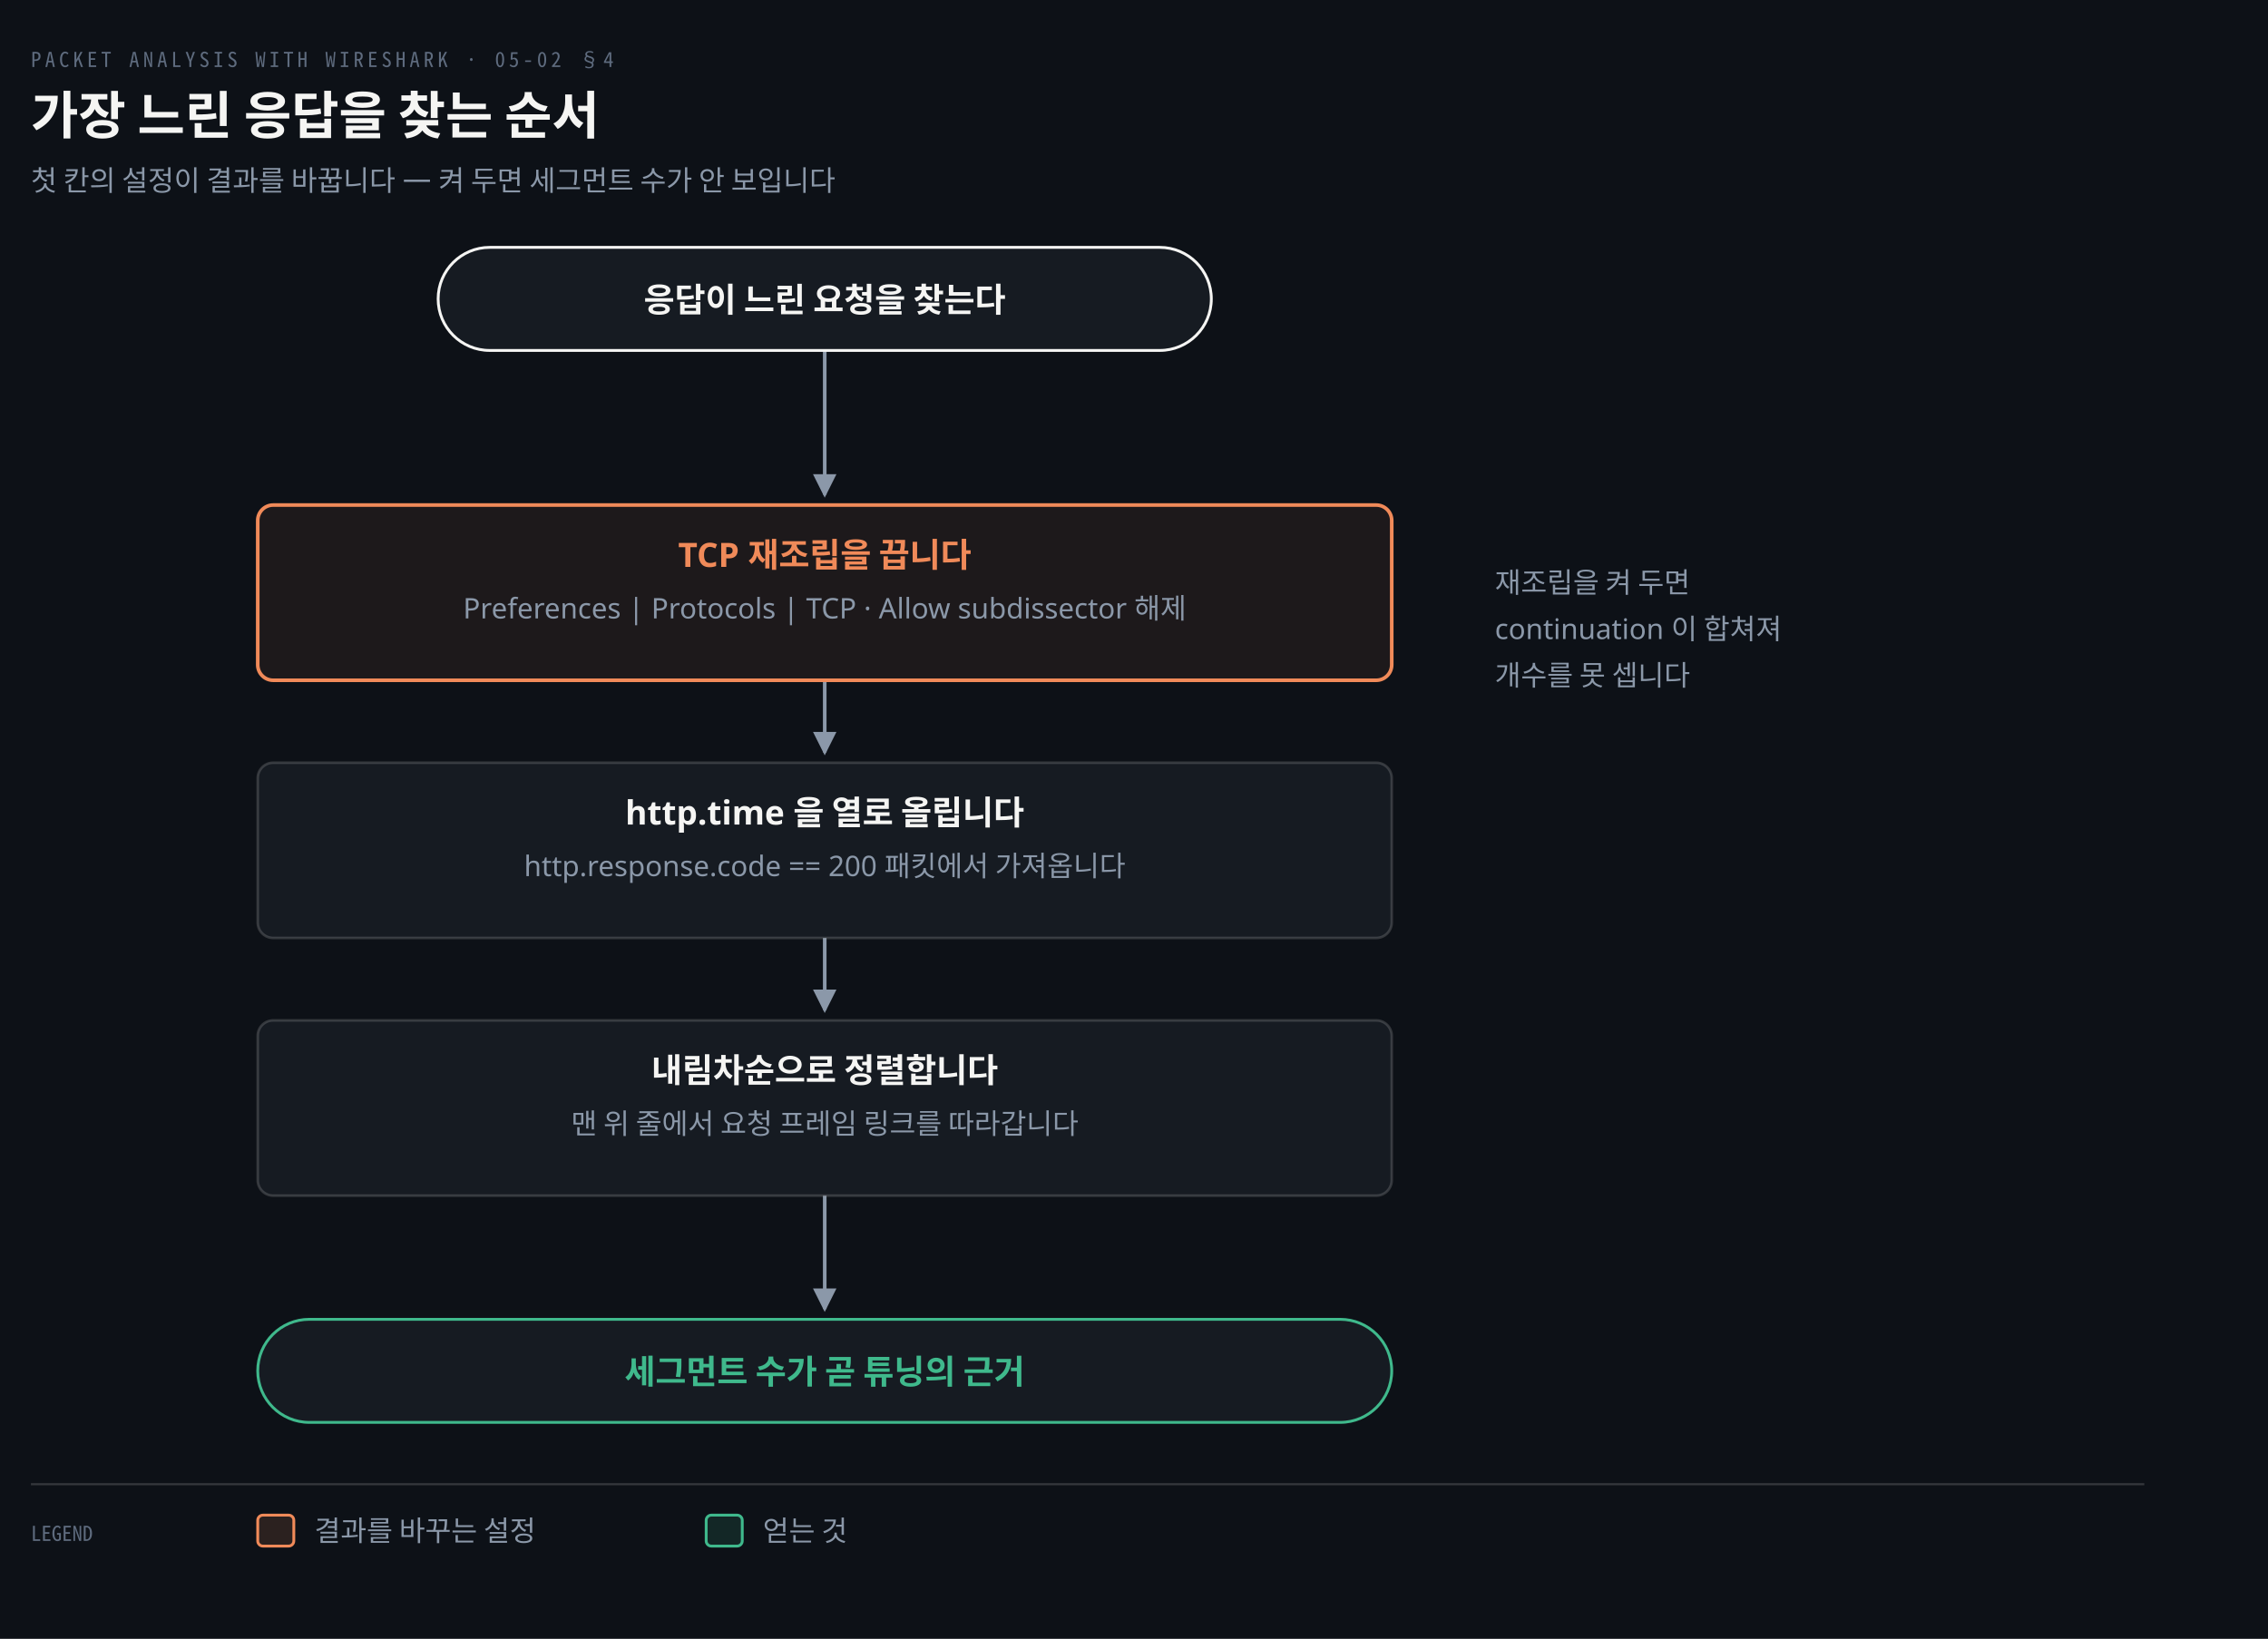
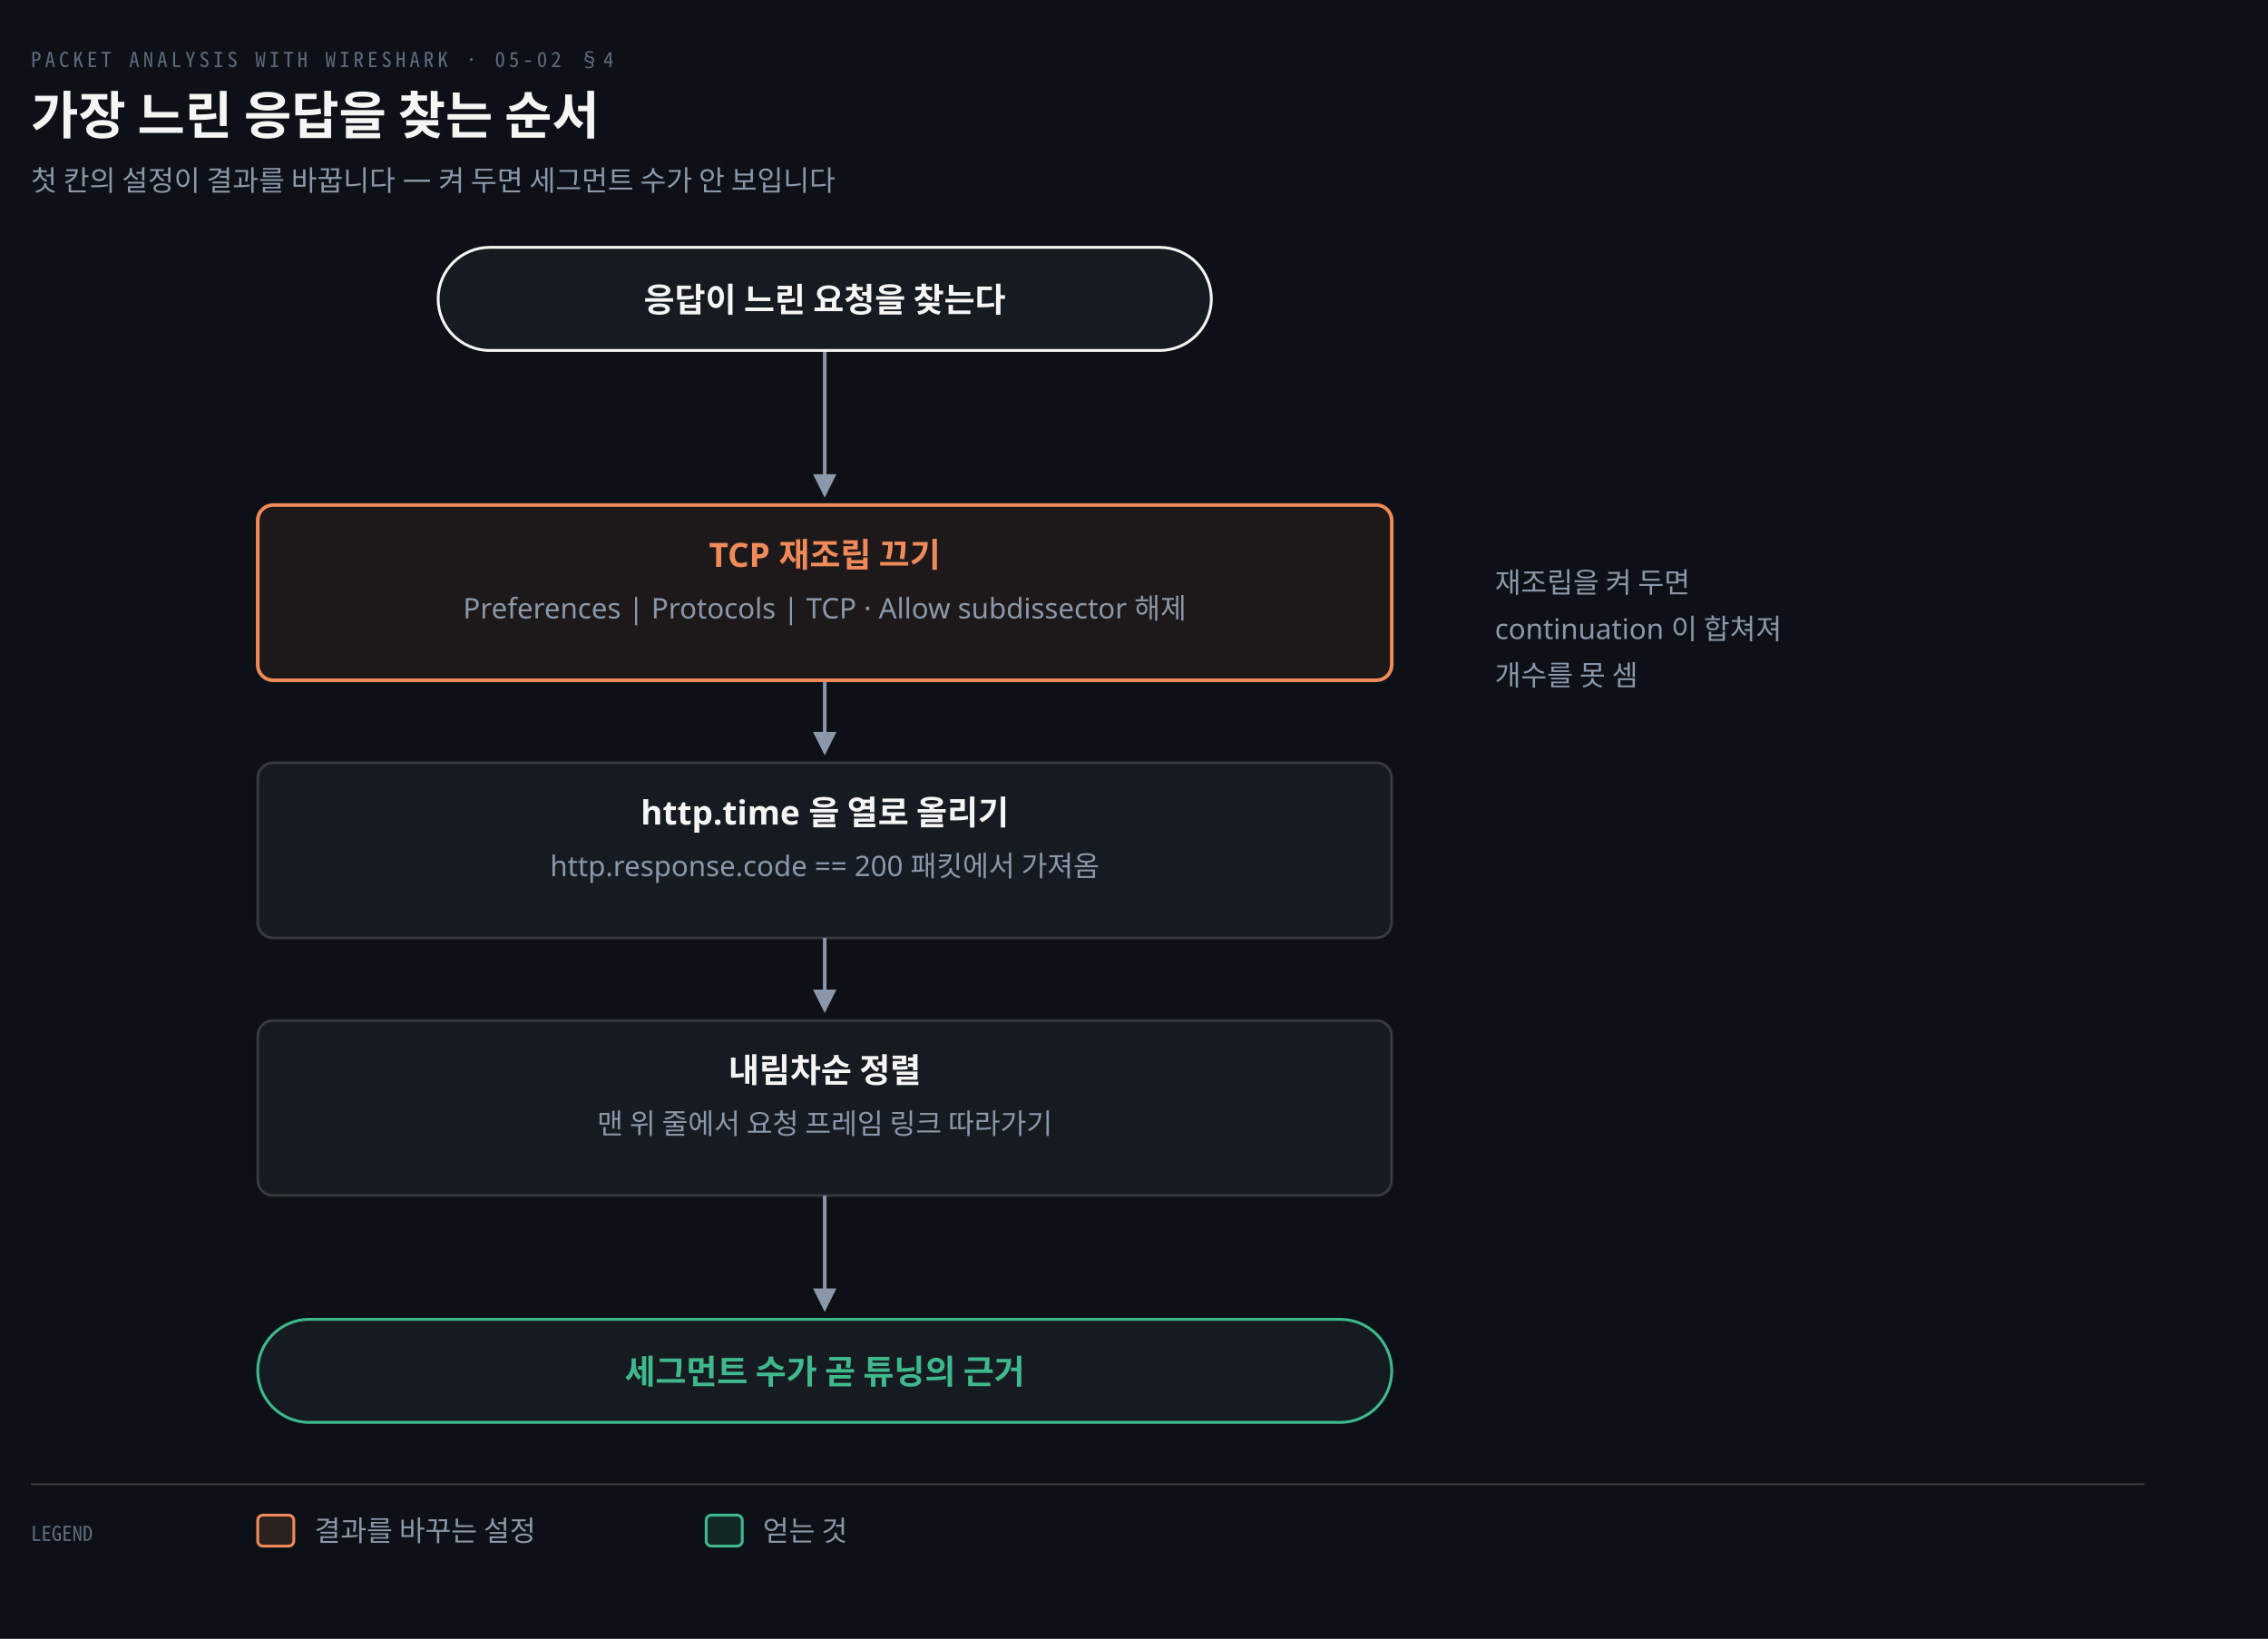
<svg xmlns="http://www.w3.org/2000/svg" viewBox="0 0 880 636" width="100%" role="img" aria-labelledby="dt dd">
  <defs>
    <marker id="ar" viewBox="0 0 8 8" refX="7" refY="4" markerWidth="6.5" markerHeight="6.5" orient="auto">
      <path d="M0 0 L8 4 L0 8 z" fill="#8B98A9" />
    </marker>
    <marker id="ok" viewBox="0 0 8 8" refX="7" refY="4" markerWidth="6.5" markerHeight="6.5" orient="auto">
      <path d="M0 0 L8 4 L0 8 z" fill="#3FB98C" />
    </marker>
    <marker id="warn" viewBox="0 0 8 8" refX="7" refY="4" markerWidth="6.5" markerHeight="6.5" orient="auto">
      <path d="M0 0 L8 4 L0 8 z" fill="#E3B341" />
    </marker>
    <marker id="bad" viewBox="0 0 8 8" refX="7" refY="4" markerWidth="6.5" markerHeight="6.5" orient="auto">
      <path d="M0 0 L8 4 L0 8 z" fill="#F0616D" />
    </marker>
    <marker id="info" viewBox="0 0 8 8" refX="7" refY="4" markerWidth="6.5" markerHeight="6.5" orient="auto">
      <path d="M0 0 L8 4 L0 8 z" fill="#6A95D8" />
    </marker>
    <marker id="acc" viewBox="0 0 8 8" refX="7" refY="4" markerWidth="6.5" markerHeight="6.5" orient="auto">
      <path d="M0 0 L8 4 L0 8 z" fill="#F08A59" />
    </marker>
    <marker id="soft" viewBox="0 0 8 8" refX="7" refY="4" markerWidth="6.5" markerHeight="6.5" orient="auto">
      <path d="M0 0 L8 4 L0 8 z" fill="#5E6B7E" />
    </marker>
  </defs>
  <rect width="880" height="636" fill="#0D1117" />
  <text x="12" y="26" font-family="'Geist Mono','Noto Sans Mono CJK KR',monospace" font-size="8" letter-spacing="0.18em" fill="#5E6B7E">PACKET ANALYSIS WITH WIRESHARK · 05-02 §4</text>
  <text x="12" y="52" font-family="'Geist','Apple SD Gothic Neo','Noto Sans KR','Malgun Gothic',sans-serif" font-size="20" font-weight="600" fill="#F5F5F3">가장 느린 응답을 찾는 순서</text>
  <text x="12" y="74" font-family="'Geist','Apple SD Gothic Neo','Noto Sans KR','Malgun Gothic',sans-serif" font-size="11" fill="#8B98A9">첫 칸의 설정이 결과를 바꿉니다 — 켜 두면 세그먼트 수가 안 보입니다</text>
  <path d="M 320 136 L 320 192" fill="none" stroke="#8B98A9" stroke-width="1.4" marker-end="url(#ar)" />
  <path d="M 320 264 L 320 292" fill="none" stroke="#8B98A9" stroke-width="1.4" marker-end="url(#ar)" />
  <path d="M 320 364 L 320 392" fill="none" stroke="#8B98A9" stroke-width="1.4" marker-end="url(#ar)" />
  <path d="M 320 464 L 320 508" fill="none" stroke="#8B98A9" stroke-width="1.4" marker-end="url(#ar)" />
  <rect x="170.0" y="96" width="300" height="40" rx="20" fill="#161B22" stroke="#F5F5F3" stroke-width="1.1" />
  <text x="320" y="121.0" text-anchor="middle" font-family="'Geist','Apple SD Gothic Neo','Noto Sans KR','Malgun Gothic',sans-serif" font-size="13" font-weight="600" fill="#F5F5F3">응답이 느린 요청을 찾는다</text>
  <rect x="100.0" y="196" width="440" height="68" rx="6" fill="#F08A5912" stroke="#F08A59" stroke-width="1.4" />
-   <text x="320" y="220" text-anchor="middle" font-family="'Geist','Apple SD Gothic Neo','Noto Sans KR','Malgun Gothic',sans-serif" font-size="13" font-weight="600" fill="#F08A59">TCP 재조립을 끕니다</text>
+   <text x="320" y="220" text-anchor="middle" font-family="'Geist','Apple SD Gothic Neo','Noto Sans KR','Malgun Gothic',sans-serif" font-size="13" font-weight="600" fill="#F08A59">TCP 재조립 끄기</text>
  <text x="320" y="240" text-anchor="middle" font-family="'Geist','Apple SD Gothic Neo','Noto Sans KR','Malgun Gothic',sans-serif" font-size="11" font-weight="400" fill="#8B98A9">Preferences | Protocols | TCP · Allow subdissector 해제</text>
  <rect x="100.0" y="296" width="440" height="68" rx="6" fill="#161B22" stroke="rgba(191,192,192,0.22)" stroke-width="1.0" />
-   <text x="320" y="320" text-anchor="middle" font-family="'Geist','Apple SD Gothic Neo','Noto Sans KR','Malgun Gothic',sans-serif" font-size="13" font-weight="600" fill="#F5F5F3">http.time 을 열로 올립니다</text>
-   <text x="320" y="340" text-anchor="middle" font-family="'Geist','Apple SD Gothic Neo','Noto Sans KR','Malgun Gothic',sans-serif" font-size="11" font-weight="400" fill="#8B98A9">http.response.code == 200 패킷에서 가져옵니다</text>
+   <text x="320" y="320" text-anchor="middle" font-family="'Geist','Apple SD Gothic Neo','Noto Sans KR','Malgun Gothic',sans-serif" font-size="13" font-weight="600" fill="#F5F5F3">http.time 을 열로 올리기</text>
+   <text x="320" y="340" text-anchor="middle" font-family="'Geist','Apple SD Gothic Neo','Noto Sans KR','Malgun Gothic',sans-serif" font-size="11" font-weight="400" fill="#8B98A9">http.response.code == 200 패킷에서 가져옴</text>
  <rect x="100.0" y="396" width="440" height="68" rx="6" fill="#161B22" stroke="rgba(191,192,192,0.22)" stroke-width="1.0" />
-   <text x="320" y="420" text-anchor="middle" font-family="'Geist','Apple SD Gothic Neo','Noto Sans KR','Malgun Gothic',sans-serif" font-size="13" font-weight="600" fill="#F5F5F3">내림차순으로 정렬합니다</text>
-   <text x="320" y="440" text-anchor="middle" font-family="'Geist','Apple SD Gothic Neo','Noto Sans KR','Malgun Gothic',sans-serif" font-size="11" font-weight="400" fill="#8B98A9">맨 위 줄에서 요청 프레임 링크를 따라갑니다</text>
+   <text x="320" y="420" text-anchor="middle" font-family="'Geist','Apple SD Gothic Neo','Noto Sans KR','Malgun Gothic',sans-serif" font-size="13" font-weight="600" fill="#F5F5F3">내림차순 정렬</text>
+   <text x="320" y="440" text-anchor="middle" font-family="'Geist','Apple SD Gothic Neo','Noto Sans KR','Malgun Gothic',sans-serif" font-size="11" font-weight="400" fill="#8B98A9">맨 위 줄에서 요청 프레임 링크 따라가기</text>
  <rect x="100.0" y="512" width="440" height="40" rx="20" fill="#161B22" stroke="#3FB98C" stroke-width="1.1" />
  <text x="320" y="537.0" text-anchor="middle" font-family="'Geist','Apple SD Gothic Neo','Noto Sans KR','Malgun Gothic',sans-serif" font-size="13" font-weight="600" fill="#3FB98C">세그먼트 수가 곧 튜닝의 근거</text>
  <text x="580" y="230" text-anchor="start" font-family="'Geist','Apple SD Gothic Neo','Noto Sans KR','Malgun Gothic',sans-serif" font-size="11" font-weight="400" fill="#8B98A9">재조립을 켜 두면</text>
  <text x="580" y="248" text-anchor="start" font-family="'Geist','Apple SD Gothic Neo','Noto Sans KR','Malgun Gothic',sans-serif" font-size="11" font-weight="400" fill="#8B98A9">continuation 이 합쳐져</text>
-   <text x="580" y="266" text-anchor="start" font-family="'Geist','Apple SD Gothic Neo','Noto Sans KR','Malgun Gothic',sans-serif" font-size="11" font-weight="400" fill="#8B98A9">개수를 못 셉니다</text>
+   <text x="580" y="266" text-anchor="start" font-family="'Geist','Apple SD Gothic Neo','Noto Sans KR','Malgun Gothic',sans-serif" font-size="11" font-weight="400" fill="#8B98A9">개수를 못 셈</text>
  <line x1="12" y1="576" x2="832" y2="576" stroke="rgba(191,192,192,0.22)" stroke-width="0.8" />
  <text x="12" y="598" text-anchor="start" font-family="'Geist Mono','Noto Sans Mono CJK KR',monospace" font-size="8" font-weight="400" fill="#5E6B7E">LEGEND</text>
  <rect x="100" y="588" width="14" height="12" rx="2" fill="#F08A5922" stroke="#F08A59" stroke-width="1.1" />
  <text x="122" y="598" text-anchor="start" font-family="'Geist','Apple SD Gothic Neo','Noto Sans KR','Malgun Gothic',sans-serif" font-size="11" font-weight="400" fill="#8B98A9">결과를 바꾸는 설정</text>
  <rect x="274" y="588" width="14" height="12" rx="2" fill="#3FB98C22" stroke="#3FB98C" stroke-width="1.1" />
  <text x="296" y="598" text-anchor="start" font-family="'Geist','Apple SD Gothic Neo','Noto Sans KR','Malgun Gothic',sans-serif" font-size="11" font-weight="400" fill="#8B98A9">얻는 것</text>
</svg>
